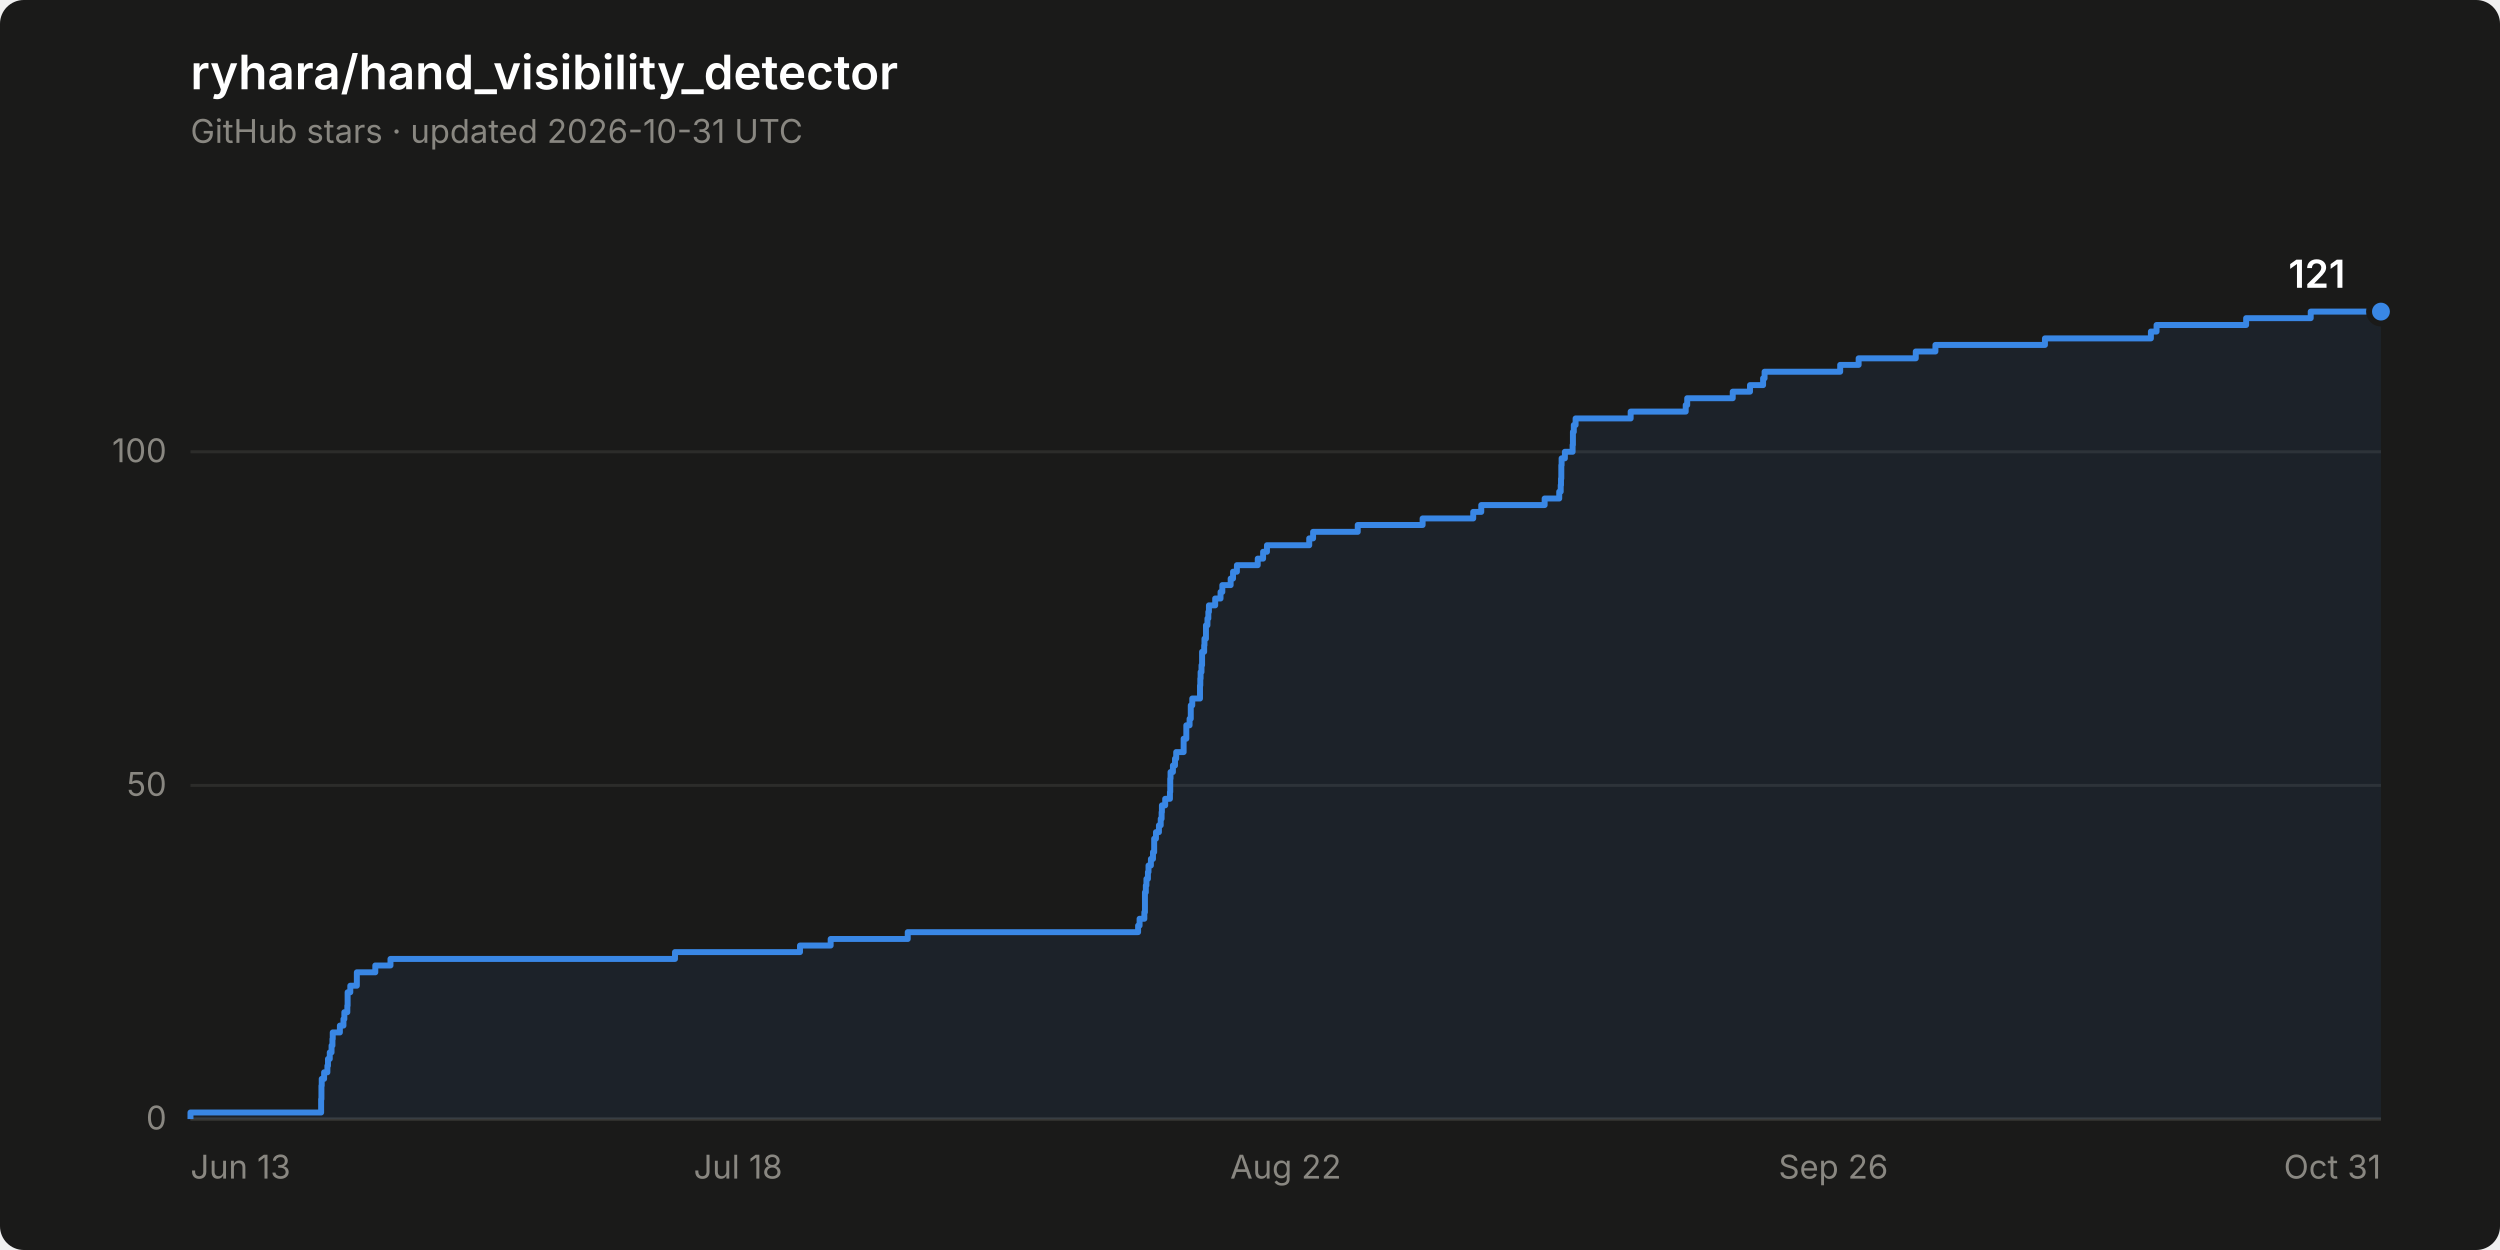
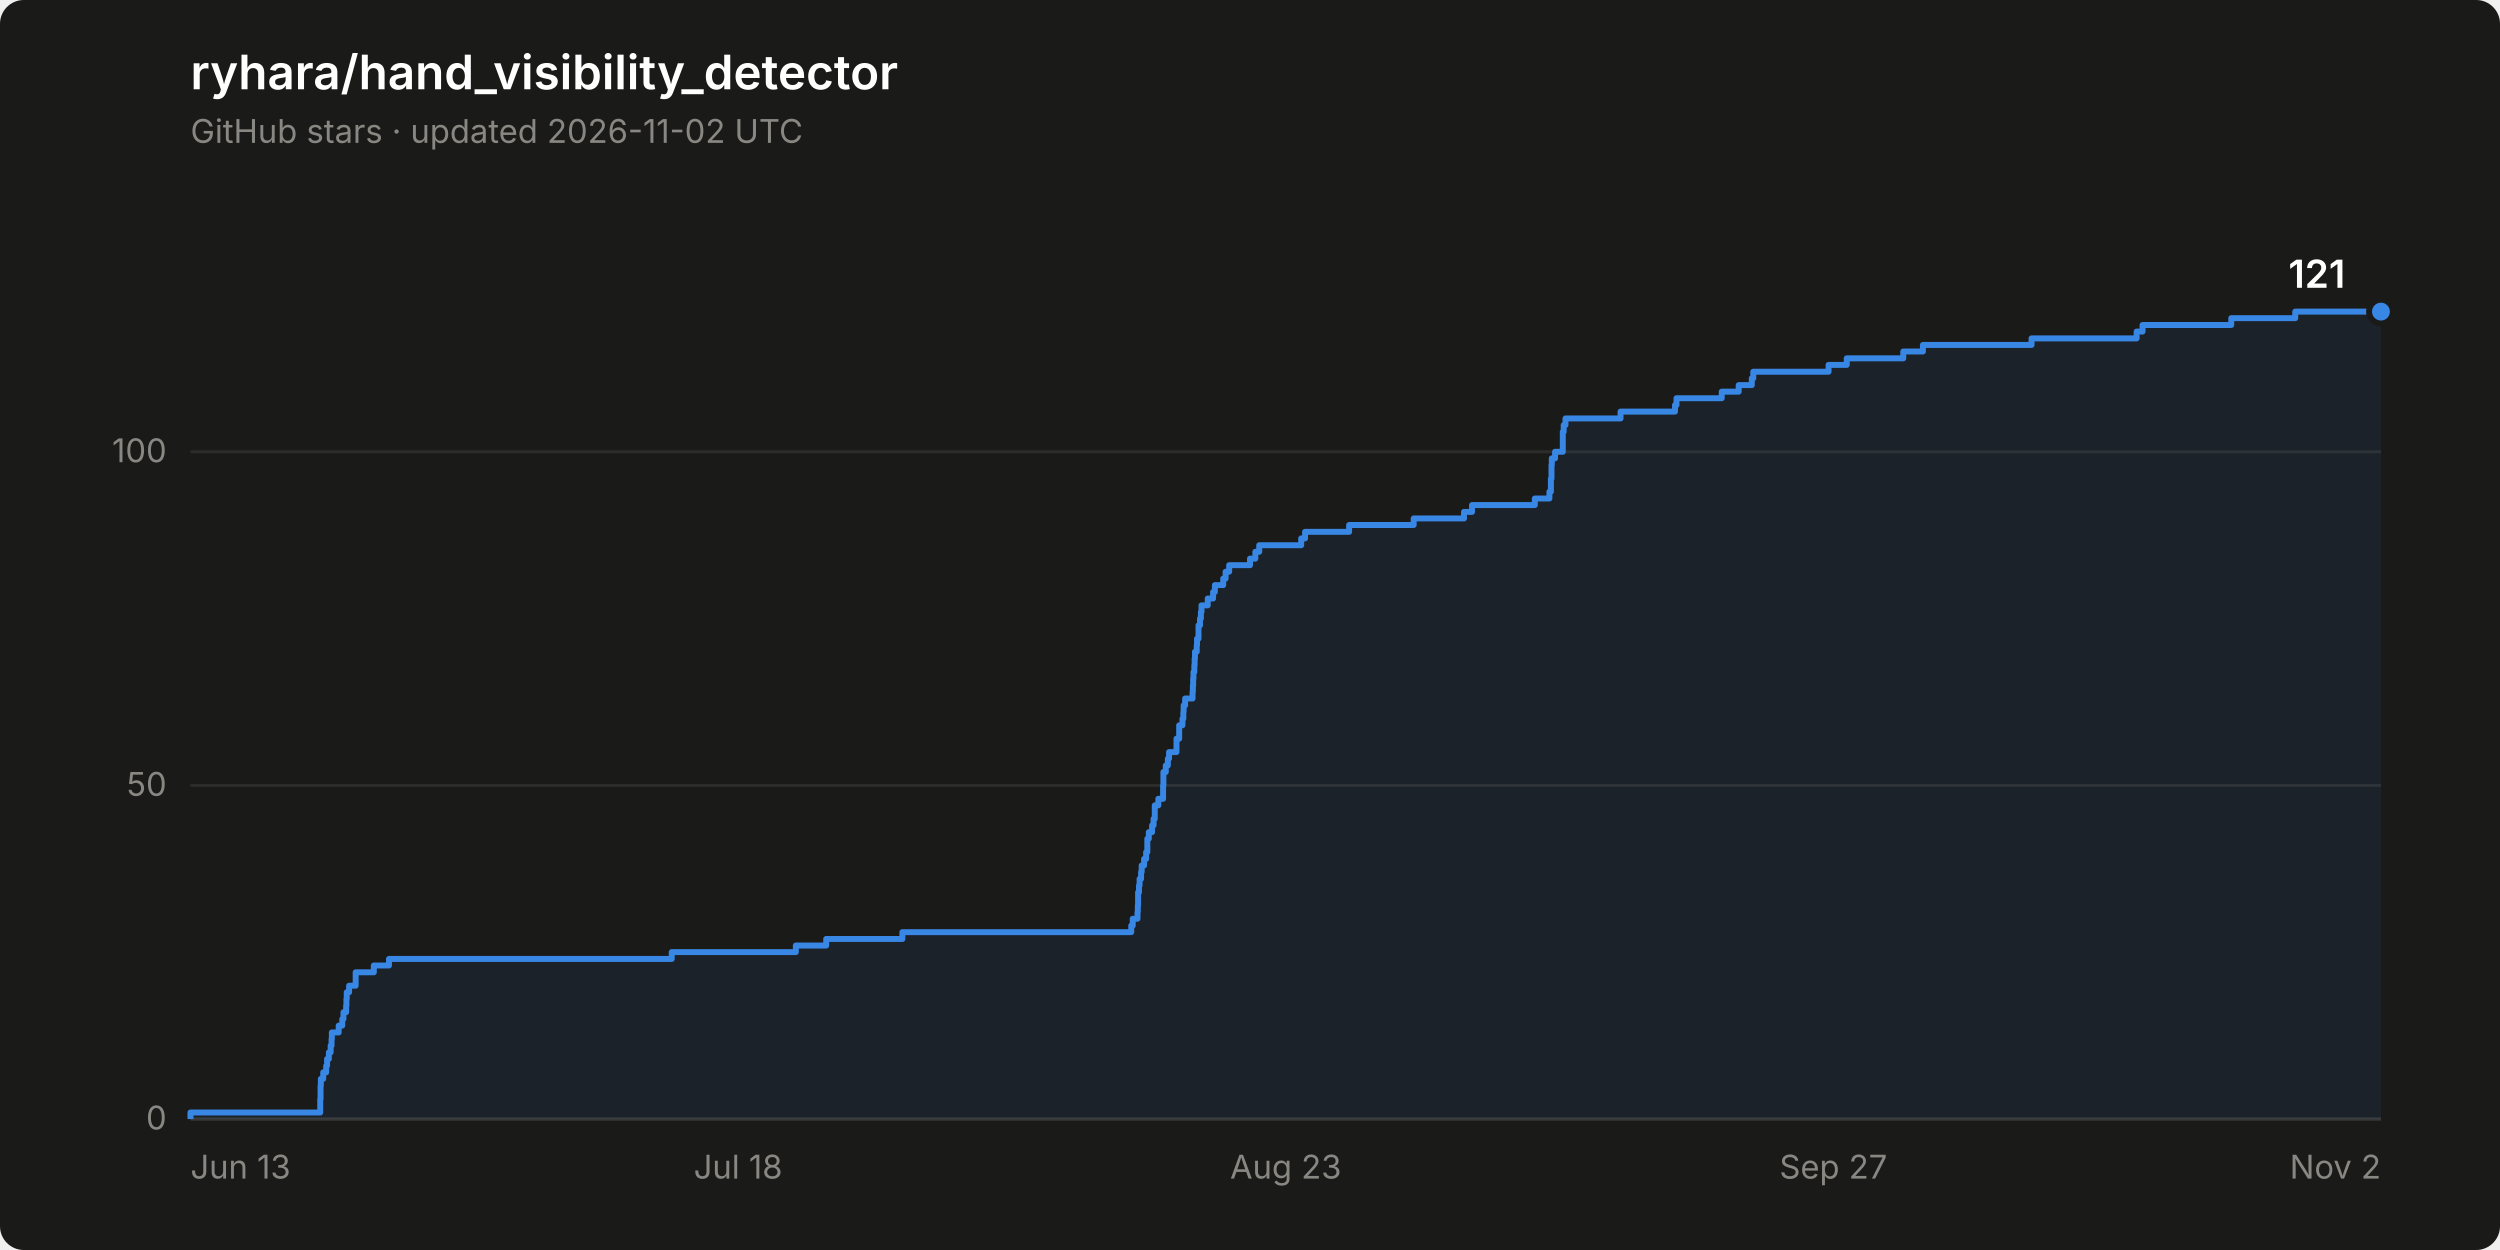
<svg xmlns="http://www.w3.org/2000/svg" width="840" height="420" viewBox="0 0 840 420" role="img" aria-label="Star history of ryhara/hand_visibility_detector: 121 stars">
  <rect width="840" height="420" rx="8" fill="#1a1a19" />
  <text x="64" y="30" font-family="system-ui, -apple-system, &quot;Segoe UI&quot;, sans-serif" font-size="16" font-weight="600" fill="#ffffff">ryhara/hand_visibility_detector</text>
-   <text x="64" y="48" font-family="system-ui, -apple-system, &quot;Segoe UI&quot;, sans-serif" font-size="11" fill="#898781">GitHub stars · updated 2026-10-31 UTC</text>
+   <text x="64" y="48" font-family="system-ui, -apple-system, &quot;Segoe UI&quot;, sans-serif" font-size="11" fill="#898781">GitHub stars · updated 2026-11-02 UTC</text>
  <line x1="64" y1="376.0" x2="800" y2="376.0" stroke="#2c2c2a" stroke-width="1" />
  <text x="56" y="379.5" font-family="system-ui, -apple-system, &quot;Segoe UI&quot;, sans-serif" font-size="11" fill="#898781" text-anchor="end" style="font-variant-numeric: tabular-nums">0</text>
  <line x1="64" y1="263.9" x2="800" y2="263.9" stroke="#2c2c2a" stroke-width="1" />
  <text x="56" y="267.4" font-family="system-ui, -apple-system, &quot;Segoe UI&quot;, sans-serif" font-size="11" fill="#898781" text-anchor="end" style="font-variant-numeric: tabular-nums">50</text>
  <line x1="64" y1="151.8" x2="800" y2="151.8" stroke="#2c2c2a" stroke-width="1" />
  <text x="56" y="155.3" font-family="system-ui, -apple-system, &quot;Segoe UI&quot;, sans-serif" font-size="11" fill="#898781" text-anchor="end" style="font-variant-numeric: tabular-nums">100</text>
  <line x1="64" y1="376.0" x2="800" y2="376.0" stroke="#383835" stroke-width="1" />
  <text x="64.0" y="396" font-family="system-ui, -apple-system, &quot;Segoe UI&quot;, sans-serif" font-size="11" fill="#898781" text-anchor="start">Jun 13</text>
  <text x="248.0" y="396" font-family="system-ui, -apple-system, &quot;Segoe UI&quot;, sans-serif" font-size="11" fill="#898781" text-anchor="middle">Jul 18</text>
-   <text x="432.0" y="396" font-family="system-ui, -apple-system, &quot;Segoe UI&quot;, sans-serif" font-size="11" fill="#898781" text-anchor="middle">Aug 22</text>
-   <text x="616.0" y="396" font-family="system-ui, -apple-system, &quot;Segoe UI&quot;, sans-serif" font-size="11" fill="#898781" text-anchor="middle">Sep 26</text>
-   <text x="800.0" y="396" font-family="system-ui, -apple-system, &quot;Segoe UI&quot;, sans-serif" font-size="11" fill="#898781" text-anchor="end">Oct 31</text>
-   <path d="M 64.0 376.0 L 64.0 373.8 L 107.9 373.8 L 107.9 371.5 L 107.9 371.5 L 107.9 369.3 L 108.0 369.3 L 108.0 367.0 L 108.0 367.0 L 108.0 364.8 L 108.1 364.8 L 108.1 362.5 L 108.9 362.5 L 108.9 360.3 L 110.0 360.3 L 110.0 358.1 L 110.2 358.1 L 110.2 355.8 L 110.8 355.8 L 110.8 353.6 L 111.4 353.6 L 111.4 351.3 L 111.7 351.3 L 111.7 349.1 L 111.8 349.1 L 111.8 346.9 L 114.2 346.9 L 114.2 344.6 L 115.4 344.6 L 115.4 342.4 L 115.7 342.4 L 115.7 340.1 L 116.7 340.1 L 116.7 337.9 L 116.8 337.9 L 116.8 335.6 L 116.8 335.6 L 116.8 333.4 L 117.7 333.4 L 117.7 331.2 L 119.9 331.2 L 119.9 328.9 L 119.9 328.9 L 119.9 326.7 L 126.1 326.7 L 126.1 324.4 L 131.2 324.4 L 131.2 322.2 L 226.8 322.2 L 226.8 319.9 L 268.8 319.9 L 268.8 317.7 L 279.1 317.7 L 279.1 315.5 L 305.0 315.5 L 305.0 313.2 L 382.4 313.2 L 382.4 311.0 L 382.9 311.0 L 382.9 308.7 L 384.5 308.7 L 384.5 306.5 L 384.7 306.5 L 384.7 304.3 L 384.7 304.3 L 384.7 302.0 L 384.7 302.0 L 384.7 299.8 L 385.0 299.8 L 385.0 297.5 L 385.2 297.5 L 385.2 295.3 L 385.7 295.3 L 385.7 293.0 L 385.9 293.0 L 385.9 290.8 L 386.7 290.8 L 386.7 288.6 L 387.4 288.6 L 387.4 286.3 L 387.8 286.3 L 387.8 284.1 L 387.8 284.1 L 387.8 281.8 L 388.4 281.8 L 388.4 279.6 L 389.4 279.6 L 389.4 277.3 L 390.0 277.3 L 390.0 275.1 L 390.3 275.1 L 390.3 272.9 L 390.4 272.9 L 390.4 270.6 L 391.5 270.6 L 391.5 268.4 L 393.1 268.4 L 393.1 266.1 L 393.2 266.1 L 393.2 263.9 L 393.2 263.9 L 393.2 261.6 L 393.3 261.6 L 393.3 259.4 L 394.1 259.4 L 394.1 257.2 L 394.8 257.2 L 394.8 254.9 L 395.2 254.9 L 395.2 252.7 L 397.7 252.7 L 397.7 250.4 L 397.7 250.4 L 397.7 248.2 L 398.6 248.2 L 398.6 246.0 L 398.6 246.0 L 398.6 243.7 L 399.7 243.7 L 399.7 241.5 L 400.1 241.5 L 400.1 239.2 L 400.1 239.2 L 400.1 237.0 L 400.6 237.0 L 400.6 234.7 L 403.2 234.7 L 403.2 232.5 L 403.2 232.5 L 403.2 230.3 L 403.3 230.3 L 403.3 228.0 L 403.4 228.0 L 403.4 225.8 L 403.7 225.8 L 403.7 223.5 L 403.9 223.5 L 403.9 221.3 L 403.9 221.3 L 403.9 219.0 L 404.6 219.0 L 404.6 216.8 L 404.7 216.8 L 404.7 214.6 L 405.2 214.6 L 405.2 212.3 L 405.2 212.3 L 405.2 210.1 L 405.7 210.1 L 405.7 207.8 L 406.0 207.8 L 406.0 205.6 L 406.2 205.6 L 406.2 203.4 L 408.3 203.4 L 408.3 201.1 L 410.1 201.1 L 410.1 198.9 L 410.7 198.9 L 410.7 196.6 L 413.5 196.6 L 413.5 194.4 L 414.3 194.4 L 414.3 192.1 L 415.6 192.1 L 415.6 189.9 L 422.6 189.9 L 422.6 187.7 L 424.4 187.7 L 424.4 185.4 L 425.7 185.4 L 425.7 183.2 L 439.9 183.2 L 439.9 180.9 L 441.2 180.9 L 441.2 178.7 L 456.2 178.7 L 456.2 176.4 L 478.0 176.4 L 478.0 174.2 L 495.0 174.2 L 495.0 172.0 L 497.7 172.0 L 497.7 169.7 L 519.0 169.7 L 519.0 167.5 L 523.9 167.5 L 523.9 165.2 L 524.4 165.2 L 524.4 163.0 L 524.5 163.0 L 524.5 160.8 L 524.6 160.8 L 524.6 158.5 L 524.6 158.5 L 524.6 156.3 L 524.7 156.3 L 524.7 154.0 L 525.8 154.0 L 525.8 151.8 L 528.4 151.8 L 528.4 149.5 L 528.5 149.5 L 528.5 147.3 L 528.5 147.3 L 528.5 145.1 L 528.8 145.1 L 528.8 142.8 L 529.4 142.8 L 529.4 140.6 L 547.9 140.6 L 547.9 138.3 L 566.4 138.3 L 566.4 136.1 L 566.9 136.1 L 566.9 133.8 L 582.2 133.8 L 582.2 131.6 L 588.0 131.6 L 588.0 129.4 L 592.4 129.4 L 592.4 127.1 L 592.9 127.1 L 592.9 124.9 L 618.3 124.9 L 618.3 122.6 L 624.5 122.6 L 624.5 120.4 L 643.7 120.4 L 643.7 118.1 L 650.3 118.1 L 650.3 115.9 L 687.1 115.9 L 687.1 113.7 L 722.7 113.7 L 722.7 111.4 L 724.6 111.4 L 724.6 109.2 L 754.7 109.2 L 754.7 106.9 L 776.4 106.9 L 776.4 104.7 L 800.0 104.7 L 800.0 376.0 Z" fill="#3987e5" fill-opacity="0.08" stroke="none" />
-   <path d="M 64.0 376.0 L 64.0 373.8 L 107.9 373.8 L 107.9 371.5 L 107.9 371.5 L 107.9 369.3 L 108.0 369.3 L 108.0 367.0 L 108.0 367.0 L 108.0 364.8 L 108.1 364.8 L 108.1 362.5 L 108.9 362.5 L 108.9 360.3 L 110.0 360.3 L 110.0 358.1 L 110.2 358.1 L 110.2 355.8 L 110.8 355.8 L 110.8 353.6 L 111.4 353.6 L 111.4 351.3 L 111.7 351.3 L 111.7 349.1 L 111.8 349.1 L 111.8 346.9 L 114.2 346.9 L 114.2 344.6 L 115.4 344.6 L 115.4 342.4 L 115.7 342.4 L 115.7 340.1 L 116.7 340.1 L 116.7 337.9 L 116.8 337.9 L 116.8 335.6 L 116.8 335.6 L 116.8 333.4 L 117.7 333.4 L 117.7 331.2 L 119.9 331.2 L 119.9 328.9 L 119.9 328.9 L 119.9 326.7 L 126.1 326.7 L 126.1 324.4 L 131.2 324.4 L 131.2 322.2 L 226.8 322.2 L 226.8 319.9 L 268.8 319.9 L 268.8 317.7 L 279.1 317.7 L 279.1 315.5 L 305.0 315.5 L 305.0 313.2 L 382.4 313.2 L 382.4 311.0 L 382.9 311.0 L 382.9 308.7 L 384.5 308.7 L 384.5 306.5 L 384.7 306.5 L 384.7 304.3 L 384.7 304.3 L 384.7 302.0 L 384.7 302.0 L 384.7 299.8 L 385.0 299.8 L 385.0 297.5 L 385.2 297.5 L 385.2 295.3 L 385.7 295.3 L 385.7 293.0 L 385.9 293.0 L 385.9 290.8 L 386.7 290.8 L 386.7 288.6 L 387.4 288.6 L 387.4 286.3 L 387.8 286.3 L 387.8 284.1 L 387.8 284.1 L 387.8 281.8 L 388.4 281.8 L 388.4 279.6 L 389.4 279.6 L 389.4 277.3 L 390.0 277.3 L 390.0 275.1 L 390.3 275.1 L 390.3 272.9 L 390.4 272.9 L 390.4 270.6 L 391.5 270.6 L 391.5 268.4 L 393.1 268.4 L 393.1 266.1 L 393.2 266.1 L 393.2 263.9 L 393.2 263.9 L 393.2 261.6 L 393.3 261.6 L 393.3 259.4 L 394.1 259.4 L 394.1 257.2 L 394.8 257.2 L 394.8 254.9 L 395.2 254.9 L 395.2 252.7 L 397.7 252.7 L 397.7 250.4 L 397.7 250.4 L 397.7 248.2 L 398.6 248.2 L 398.6 246.0 L 398.6 246.0 L 398.6 243.7 L 399.7 243.7 L 399.7 241.5 L 400.1 241.5 L 400.1 239.2 L 400.1 239.2 L 400.1 237.0 L 400.6 237.0 L 400.6 234.7 L 403.2 234.7 L 403.2 232.5 L 403.2 232.5 L 403.2 230.3 L 403.3 230.3 L 403.3 228.0 L 403.4 228.0 L 403.4 225.8 L 403.7 225.8 L 403.7 223.5 L 403.9 223.5 L 403.9 221.3 L 403.9 221.3 L 403.9 219.0 L 404.6 219.0 L 404.6 216.8 L 404.7 216.8 L 404.7 214.6 L 405.2 214.6 L 405.2 212.3 L 405.2 212.3 L 405.2 210.1 L 405.7 210.1 L 405.7 207.8 L 406.0 207.8 L 406.0 205.6 L 406.2 205.6 L 406.2 203.4 L 408.3 203.4 L 408.3 201.1 L 410.1 201.1 L 410.1 198.9 L 410.7 198.9 L 410.7 196.6 L 413.5 196.6 L 413.5 194.4 L 414.3 194.4 L 414.3 192.1 L 415.6 192.1 L 415.6 189.9 L 422.6 189.9 L 422.6 187.7 L 424.4 187.7 L 424.4 185.4 L 425.7 185.4 L 425.7 183.2 L 439.9 183.2 L 439.9 180.9 L 441.2 180.9 L 441.2 178.7 L 456.2 178.7 L 456.2 176.4 L 478.0 176.4 L 478.0 174.2 L 495.0 174.2 L 495.0 172.0 L 497.7 172.0 L 497.7 169.7 L 519.0 169.7 L 519.0 167.5 L 523.9 167.5 L 523.9 165.2 L 524.4 165.2 L 524.4 163.0 L 524.5 163.0 L 524.5 160.8 L 524.6 160.8 L 524.6 158.5 L 524.6 158.5 L 524.6 156.3 L 524.7 156.3 L 524.7 154.0 L 525.8 154.0 L 525.8 151.8 L 528.4 151.8 L 528.4 149.5 L 528.5 149.5 L 528.5 147.3 L 528.5 147.3 L 528.5 145.1 L 528.8 145.1 L 528.8 142.8 L 529.4 142.8 L 529.4 140.6 L 547.9 140.6 L 547.9 138.3 L 566.4 138.3 L 566.4 136.1 L 566.9 136.1 L 566.9 133.8 L 582.2 133.8 L 582.2 131.6 L 588.0 131.6 L 588.0 129.4 L 592.4 129.4 L 592.4 127.1 L 592.9 127.1 L 592.9 124.9 L 618.3 124.9 L 618.3 122.6 L 624.5 122.6 L 624.5 120.4 L 643.7 120.4 L 643.7 118.1 L 650.3 118.1 L 650.3 115.9 L 687.1 115.9 L 687.1 113.7 L 722.7 113.7 L 722.7 111.4 L 724.6 111.4 L 724.6 109.2 L 754.7 109.2 L 754.7 106.9 L 776.4 106.9 L 776.4 104.7 L 800.0 104.7" fill="none" stroke="#3987e5" stroke-width="2" stroke-linejoin="round" />
+   <text x="432.0" y="396" font-family="system-ui, -apple-system, &quot;Segoe UI&quot;, sans-serif" font-size="11" fill="#898781" text-anchor="middle">Aug 23</text>
+   <text x="616.0" y="396" font-family="system-ui, -apple-system, &quot;Segoe UI&quot;, sans-serif" font-size="11" fill="#898781" text-anchor="middle">Sep 27</text>
+   <text x="800.0" y="396" font-family="system-ui, -apple-system, &quot;Segoe UI&quot;, sans-serif" font-size="11" fill="#898781" text-anchor="end">Nov 2</text>
+   <path d="M 64.0 376.0 L 64.0 373.8 L 107.6 373.8 L 107.6 371.5 L 107.6 371.5 L 107.6 369.3 L 107.7 369.3 L 107.7 367.0 L 107.7 367.0 L 107.7 364.8 L 107.8 364.8 L 107.8 362.5 L 108.6 362.5 L 108.6 360.3 L 109.6 360.3 L 109.6 358.1 L 109.9 358.1 L 109.9 355.8 L 110.5 355.8 L 110.5 353.6 L 111.1 353.6 L 111.1 351.3 L 111.4 351.3 L 111.4 349.1 L 111.5 349.1 L 111.5 346.9 L 113.8 346.9 L 113.8 344.6 L 115.0 344.6 L 115.0 342.4 L 115.4 342.4 L 115.4 340.1 L 116.3 340.1 L 116.3 337.9 L 116.4 337.9 L 116.4 335.6 L 116.5 335.6 L 116.5 333.4 L 117.3 333.4 L 117.3 331.2 L 119.5 331.2 L 119.5 328.9 L 119.5 328.9 L 119.5 326.7 L 125.6 326.7 L 125.6 324.4 L 130.7 324.4 L 130.7 322.2 L 225.7 322.2 L 225.7 319.9 L 267.4 319.9 L 267.4 317.7 L 277.6 317.7 L 277.6 315.5 L 303.2 315.5 L 303.2 313.2 L 380.1 313.2 L 380.1 311.0 L 380.6 311.0 L 380.6 308.7 L 382.2 308.7 L 382.2 306.5 L 382.3 306.5 L 382.3 304.3 L 382.4 304.3 L 382.4 302.0 L 382.4 302.0 L 382.4 299.8 L 382.7 299.8 L 382.7 297.5 L 382.9 297.5 L 382.9 295.3 L 383.4 295.3 L 383.4 293.0 L 383.6 293.0 L 383.6 290.8 L 384.4 290.8 L 384.4 288.6 L 385.1 288.6 L 385.1 286.3 L 385.5 286.3 L 385.5 284.1 L 385.5 284.1 L 385.5 281.8 L 386.0 281.8 L 386.0 279.6 L 387.1 279.6 L 387.1 277.3 L 387.6 277.3 L 387.6 275.1 L 388.0 275.1 L 388.0 272.9 L 388.0 272.9 L 388.0 270.6 L 389.2 270.6 L 389.2 268.4 L 390.8 268.4 L 390.8 266.1 L 390.8 266.1 L 390.8 263.9 L 390.9 263.9 L 390.9 261.6 L 390.9 261.6 L 390.9 259.4 L 391.7 259.4 L 391.7 257.2 L 392.4 257.2 L 392.4 254.9 L 392.8 254.9 L 392.8 252.7 L 395.3 252.7 L 395.3 250.4 L 395.3 250.4 L 395.3 248.2 L 396.2 248.2 L 396.2 246.0 L 396.2 246.0 L 396.2 243.7 L 397.3 243.7 L 397.3 241.5 L 397.6 241.5 L 397.6 239.2 L 397.7 239.2 L 397.7 237.0 L 398.2 237.0 L 398.2 234.7 L 400.7 234.7 L 400.7 232.5 L 400.8 232.5 L 400.8 230.3 L 400.9 230.3 L 400.9 228.0 L 401.0 228.0 L 401.0 225.8 L 401.3 225.8 L 401.3 223.5 L 401.4 223.5 L 401.4 221.3 L 401.5 221.3 L 401.5 219.0 L 402.1 219.0 L 402.1 216.8 L 402.2 216.8 L 402.2 214.6 L 402.7 214.6 L 402.7 212.3 L 402.7 212.3 L 402.7 210.1 L 403.2 210.1 L 403.2 207.8 L 403.5 207.8 L 403.5 205.6 L 403.7 205.6 L 403.7 203.4 L 405.8 203.4 L 405.8 201.1 L 407.6 201.1 L 407.6 198.9 L 408.2 198.9 L 408.2 196.6 L 411.0 196.6 L 411.0 194.4 L 411.8 194.4 L 411.8 192.1 L 413.0 192.1 L 413.0 189.9 L 420.0 189.9 L 420.0 187.7 L 421.8 187.7 L 421.8 185.4 L 423.1 185.4 L 423.1 183.2 L 437.2 183.2 L 437.2 180.9 L 438.5 180.9 L 438.5 178.7 L 453.3 178.7 L 453.3 176.4 L 475.0 176.4 L 475.0 174.2 L 491.9 174.2 L 491.9 172.0 L 494.6 172.0 L 494.6 169.7 L 515.7 169.7 L 515.7 167.5 L 520.6 167.5 L 520.6 165.2 L 521.1 165.2 L 521.1 163.0 L 521.1 163.0 L 521.1 160.8 L 521.3 160.8 L 521.3 158.5 L 521.3 158.5 L 521.3 156.3 L 521.4 156.3 L 521.4 154.0 L 522.5 154.0 L 522.5 151.8 L 525.1 151.8 L 525.1 149.5 L 525.1 149.5 L 525.1 147.3 L 525.1 147.3 L 525.1 145.1 L 525.4 145.1 L 525.4 142.8 L 526.0 142.8 L 526.0 140.6 L 544.5 140.6 L 544.5 138.3 L 562.8 138.3 L 562.8 136.1 L 563.3 136.1 L 563.3 133.8 L 578.5 133.8 L 578.5 131.6 L 584.2 131.6 L 584.2 129.4 L 588.6 129.4 L 588.6 127.1 L 589.1 127.1 L 589.1 124.9 L 614.4 124.9 L 614.4 122.6 L 620.5 122.6 L 620.5 120.4 L 639.5 120.4 L 639.5 118.1 L 646.1 118.1 L 646.1 115.9 L 682.6 115.9 L 682.6 113.7 L 717.9 113.7 L 717.9 111.4 L 719.9 111.4 L 719.9 109.2 L 749.7 109.2 L 749.7 106.9 L 771.2 106.9 L 771.2 104.7 L 800.0 104.7 L 800.0 376.0 Z" fill="#3987e5" fill-opacity="0.08" stroke="none" />
+   <path d="M 64.0 376.0 L 64.0 373.8 L 107.6 373.8 L 107.6 371.5 L 107.6 371.5 L 107.6 369.3 L 107.7 369.3 L 107.7 367.0 L 107.7 367.0 L 107.7 364.8 L 107.8 364.8 L 107.8 362.5 L 108.6 362.5 L 108.6 360.3 L 109.6 360.3 L 109.6 358.1 L 109.9 358.1 L 109.9 355.8 L 110.5 355.8 L 110.5 353.6 L 111.1 353.6 L 111.1 351.3 L 111.4 351.3 L 111.4 349.1 L 111.5 349.1 L 111.5 346.9 L 113.8 346.9 L 113.8 344.6 L 115.0 344.6 L 115.0 342.4 L 115.4 342.4 L 115.4 340.1 L 116.3 340.1 L 116.3 337.9 L 116.4 337.9 L 116.4 335.6 L 116.5 335.6 L 116.5 333.4 L 117.3 333.4 L 117.3 331.2 L 119.5 331.2 L 119.5 328.9 L 119.5 328.9 L 119.5 326.7 L 125.6 326.7 L 125.6 324.4 L 130.7 324.4 L 130.7 322.2 L 225.7 322.2 L 225.7 319.9 L 267.4 319.9 L 267.4 317.7 L 277.6 317.7 L 277.6 315.5 L 303.2 315.5 L 303.2 313.2 L 380.1 313.2 L 380.1 311.0 L 380.6 311.0 L 380.6 308.7 L 382.2 308.7 L 382.2 306.5 L 382.3 306.5 L 382.3 304.3 L 382.4 304.3 L 382.4 302.0 L 382.4 302.0 L 382.4 299.8 L 382.7 299.8 L 382.7 297.5 L 382.9 297.5 L 382.9 295.3 L 383.4 295.3 L 383.4 293.0 L 383.6 293.0 L 383.6 290.8 L 384.4 290.8 L 384.4 288.6 L 385.1 288.6 L 385.1 286.3 L 385.5 286.3 L 385.5 284.1 L 385.5 284.1 L 385.5 281.8 L 386.0 281.8 L 386.0 279.6 L 387.1 279.6 L 387.1 277.3 L 387.6 277.3 L 387.6 275.1 L 388.0 275.1 L 388.0 272.9 L 388.0 272.9 L 388.0 270.6 L 389.2 270.6 L 389.2 268.4 L 390.8 268.4 L 390.8 266.1 L 390.8 266.1 L 390.8 263.9 L 390.9 263.9 L 390.9 261.6 L 390.9 261.6 L 390.9 259.4 L 391.7 259.4 L 391.7 257.2 L 392.4 257.2 L 392.4 254.9 L 392.8 254.9 L 392.8 252.7 L 395.3 252.7 L 395.3 250.4 L 395.3 250.4 L 395.3 248.2 L 396.2 248.2 L 396.2 246.0 L 396.2 246.0 L 396.2 243.7 L 397.3 243.7 L 397.3 241.5 L 397.6 241.5 L 397.6 239.2 L 397.7 239.2 L 397.7 237.0 L 398.2 237.0 L 398.2 234.7 L 400.7 234.7 L 400.7 232.5 L 400.8 232.5 L 400.8 230.3 L 400.9 230.3 L 400.9 228.0 L 401.0 228.0 L 401.0 225.8 L 401.3 225.8 L 401.3 223.5 L 401.4 223.5 L 401.4 221.3 L 401.5 221.3 L 401.5 219.0 L 402.1 219.0 L 402.1 216.8 L 402.2 216.8 L 402.2 214.6 L 402.7 214.6 L 402.7 212.3 L 402.7 212.3 L 402.7 210.1 L 403.2 210.1 L 403.2 207.8 L 403.5 207.8 L 403.5 205.6 L 403.7 205.6 L 403.7 203.4 L 405.8 203.4 L 405.8 201.1 L 407.6 201.1 L 407.6 198.9 L 408.2 198.9 L 408.2 196.6 L 411.0 196.6 L 411.0 194.4 L 411.8 194.4 L 411.8 192.1 L 413.0 192.1 L 413.0 189.9 L 420.0 189.9 L 420.0 187.7 L 421.8 187.7 L 421.8 185.4 L 423.1 185.4 L 423.1 183.2 L 437.2 183.2 L 437.2 180.9 L 438.5 180.9 L 438.5 178.7 L 453.3 178.7 L 453.3 176.4 L 475.0 176.4 L 475.0 174.2 L 491.9 174.2 L 491.9 172.0 L 494.6 172.0 L 494.6 169.7 L 515.7 169.7 L 515.7 167.5 L 520.6 167.5 L 520.6 165.2 L 521.1 165.2 L 521.1 163.0 L 521.1 163.0 L 521.1 160.8 L 521.3 160.8 L 521.3 158.5 L 521.3 158.5 L 521.3 156.3 L 521.4 156.3 L 521.4 154.0 L 522.5 154.0 L 522.5 151.8 L 525.1 151.8 L 525.1 149.5 L 525.1 149.5 L 525.1 147.3 L 525.1 147.3 L 525.1 145.1 L 525.4 145.1 L 525.4 142.8 L 526.0 142.8 L 526.0 140.6 L 544.5 140.6 L 544.5 138.3 L 562.8 138.3 L 562.8 136.1 L 563.3 136.1 L 563.3 133.8 L 578.5 133.8 L 578.5 131.6 L 584.2 131.6 L 584.2 129.4 L 588.6 129.4 L 588.6 127.1 L 589.1 127.1 L 589.1 124.9 L 614.4 124.9 L 614.4 122.6 L 620.5 122.6 L 620.5 120.4 L 639.5 120.4 L 639.5 118.1 L 646.1 118.1 L 646.1 115.9 L 682.6 115.9 L 682.6 113.7 L 717.9 113.7 L 717.9 111.4 L 719.9 111.4 L 719.9 109.2 L 749.7 109.2 L 749.7 106.9 L 771.2 106.9 L 771.2 104.7 L 800.0 104.7" fill="none" stroke="#3987e5" stroke-width="2" stroke-linejoin="round" />
  <circle cx="800.0" cy="104.7" r="4" fill="#3987e5" stroke="#1a1a19" stroke-width="2" />
  <text x="788.0" y="96.7" font-family="system-ui, -apple-system, &quot;Segoe UI&quot;, sans-serif" font-size="13" font-weight="600" fill="#ffffff" text-anchor="end" style="font-variant-numeric: tabular-nums">121</text>
</svg>
